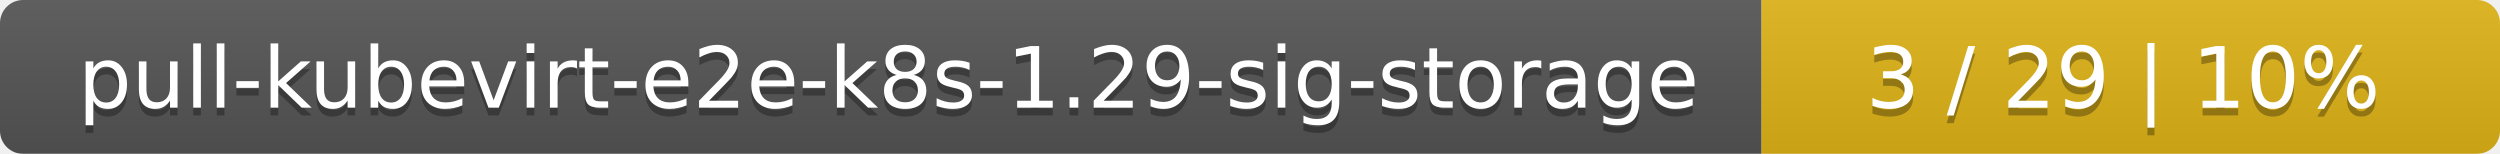
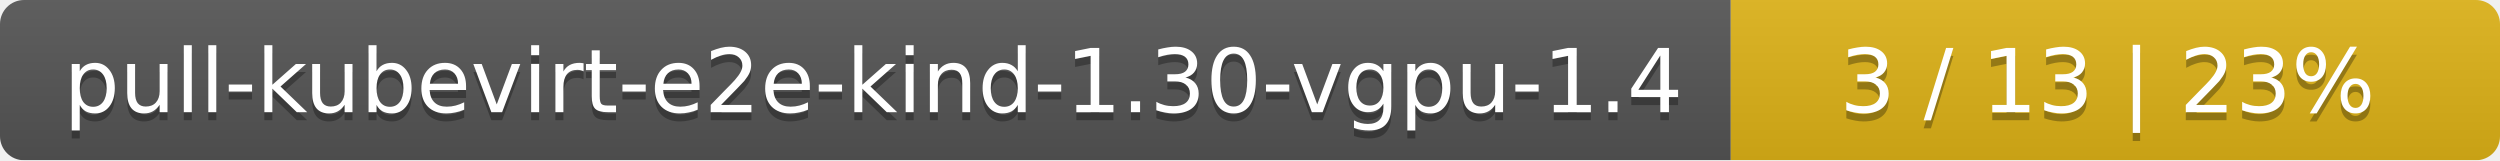
- <svg xmlns="http://www.w3.org/2000/svg" width="325" height="20">
+ <svg xmlns="http://www.w3.org/2000/svg" width="312" height="20">
  <linearGradient id="smooth" x2="0" y2="100%">
    <stop offset="0" stop-color="#bbb" stop-opacity=".1" />
    <stop offset="1" stop-opacity=".1" />
  </linearGradient>
  <mask id="round">
-     <rect width="325" height="20" rx="3" fill="#fff" />
+     <rect width="312" height="20" rx="3" fill="#fff" />
  </mask>
  <g mask="url(#round)">
-     <rect width="229" height="20" fill="#555" />
-     <rect x="229" width="96" height="20" fill="#dfb317" />
-     <rect width="325" height="20" fill="url(#smooth)" />
+     <rect width="216" height="20" fill="#555" />
+     <rect x="216" width="96" height="20" fill="#dfb317" />
+     <rect width="312" height="20" fill="url(#smooth)" />
  </g>
  <g fill="#fff" text-anchor="middle" font-family="DejaVu Sans,Verdana,Geneva,sans-serif" font-size="11">
-     <text x="115.5" y="15" fill="#010101" fill-opacity=".3">pull-kubevirt-e2e-k8s-1.29-sig-storage</text>
-     <text x="115.5" y="14">pull-kubevirt-e2e-k8s-1.29-sig-storage</text>
-     <text x="276" y="15" fill="#010101" fill-opacity=".3">3 / 29    |    10%</text>
-     <text x="276" y="14">3 / 29    |    10%</text>
+     <text x="109" y="15" fill="#010101" fill-opacity=".3">pull-kubevirt-e2e-kind-1.30-vgpu-1.4</text>
+     <text x="109" y="14">pull-kubevirt-e2e-kind-1.30-vgpu-1.4</text>
+     <text x="263" y="15" fill="#010101" fill-opacity=".3">3 / 13    |    23%</text>
+     <text x="263" y="14">3 / 13    |    23%</text>
  </g>
</svg>
